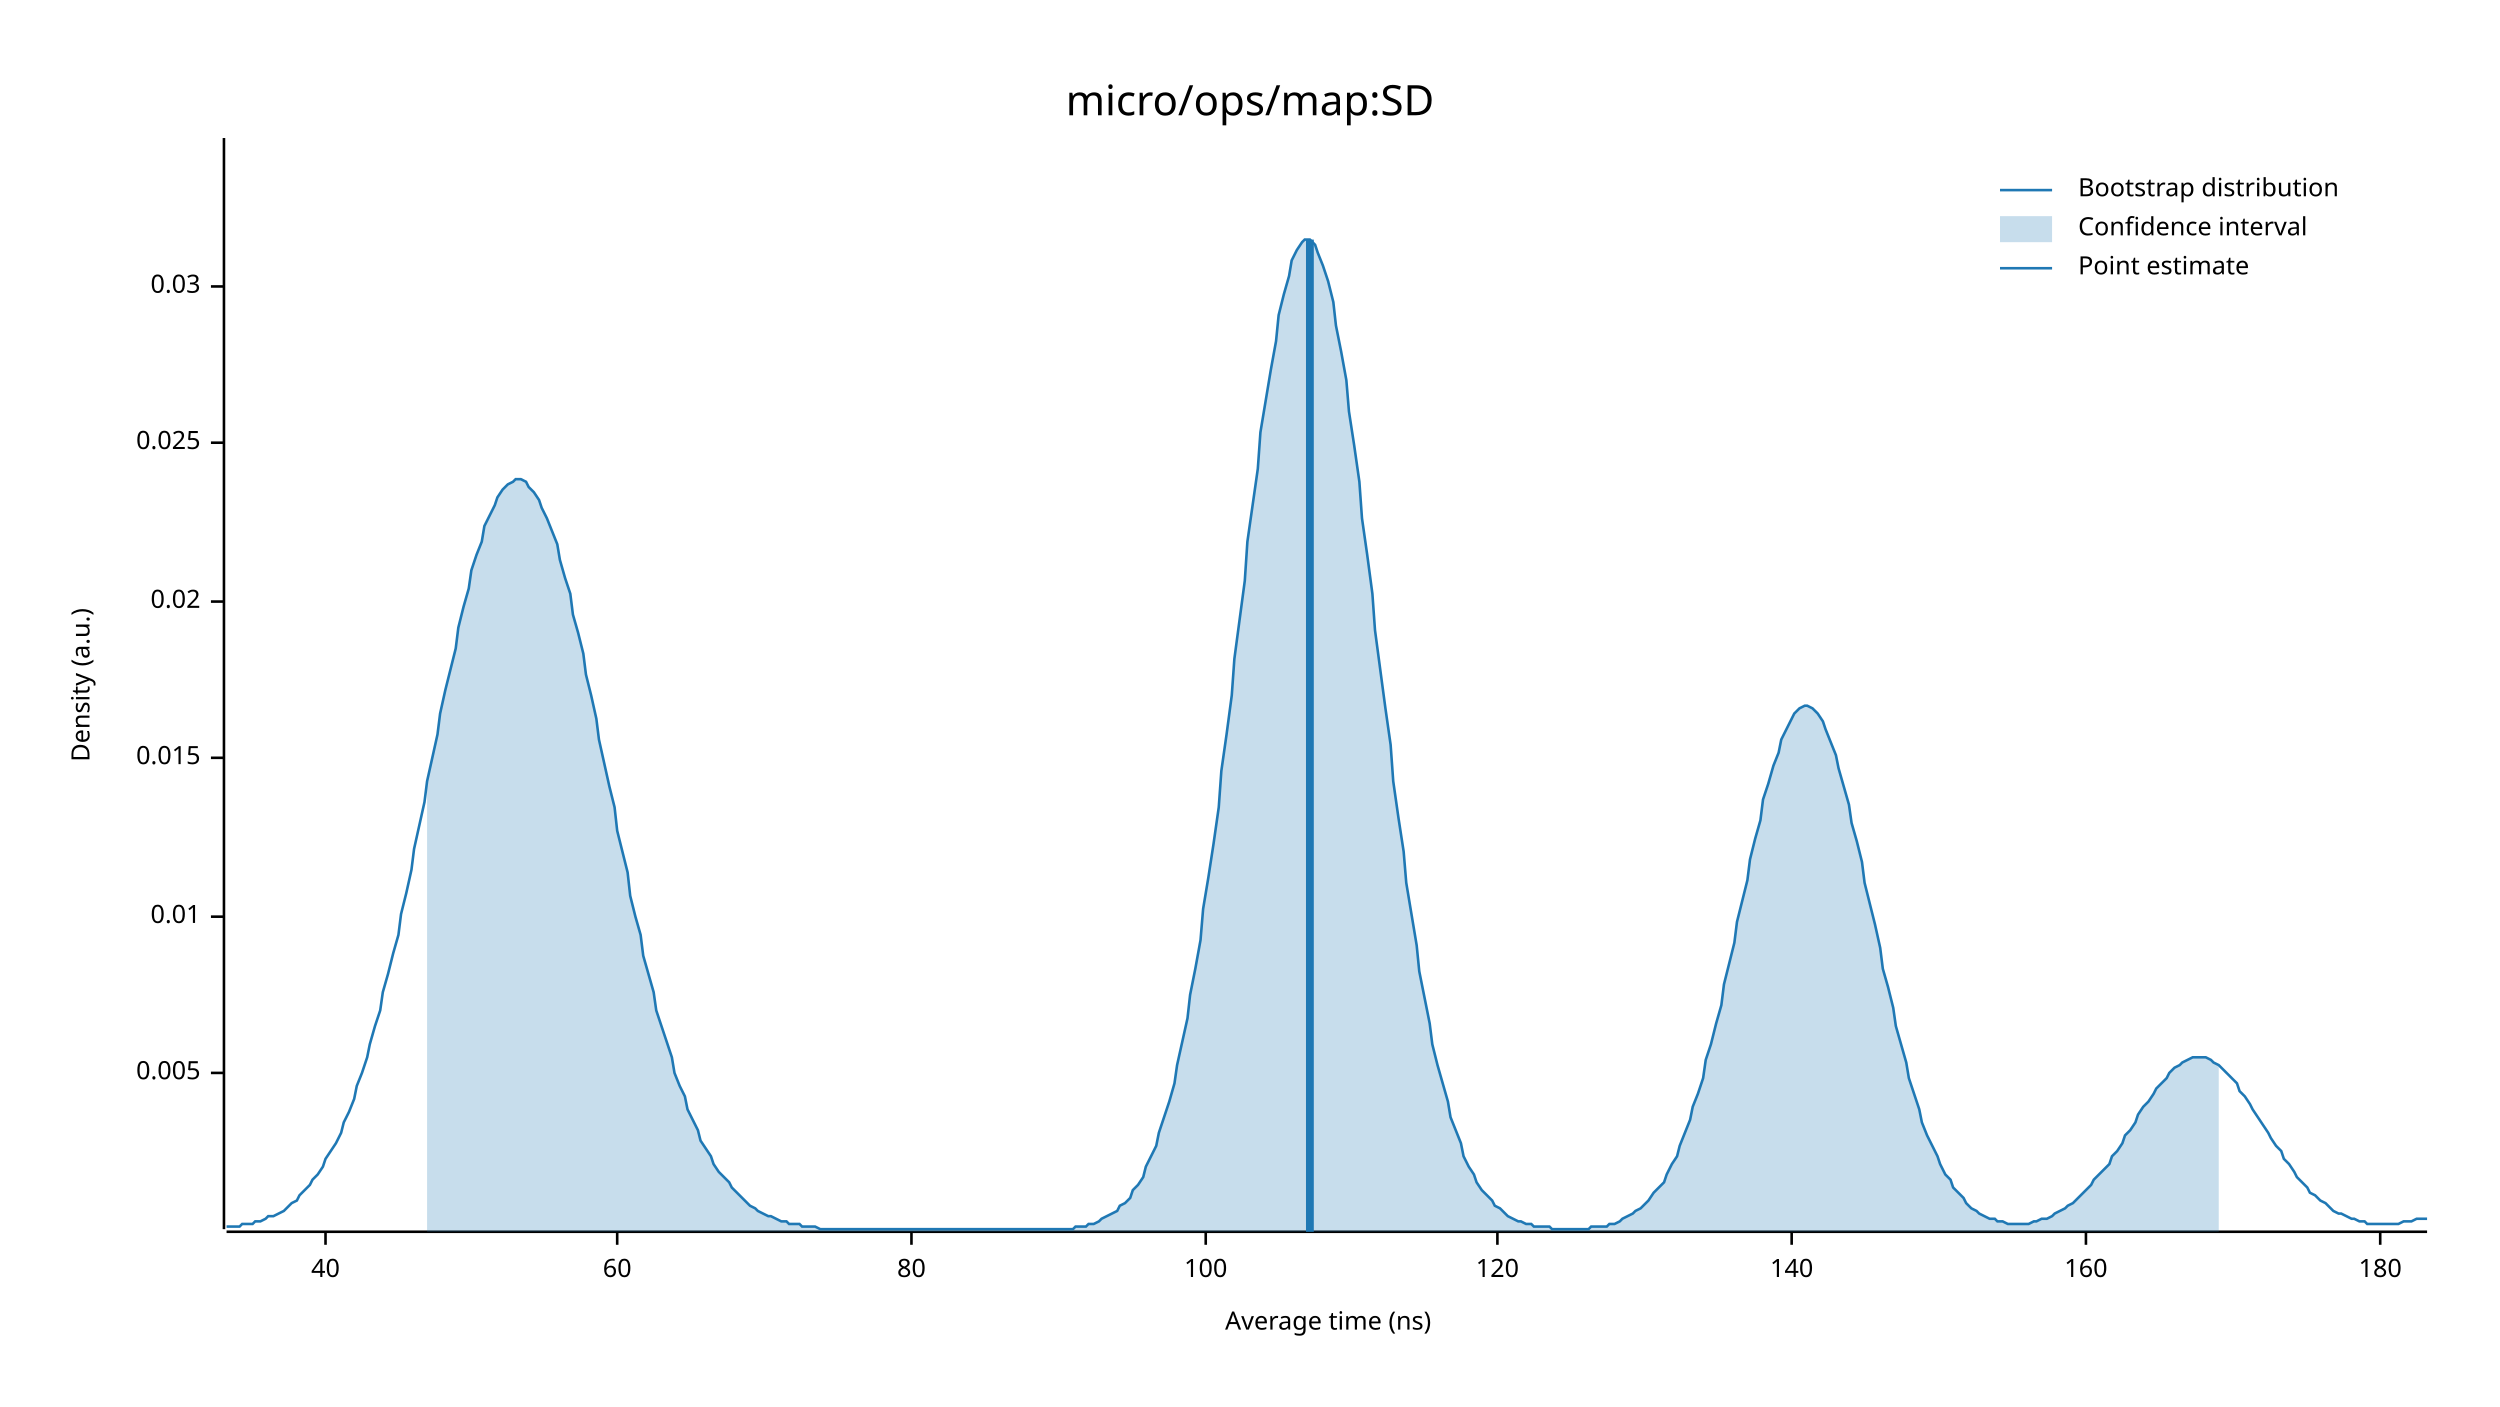
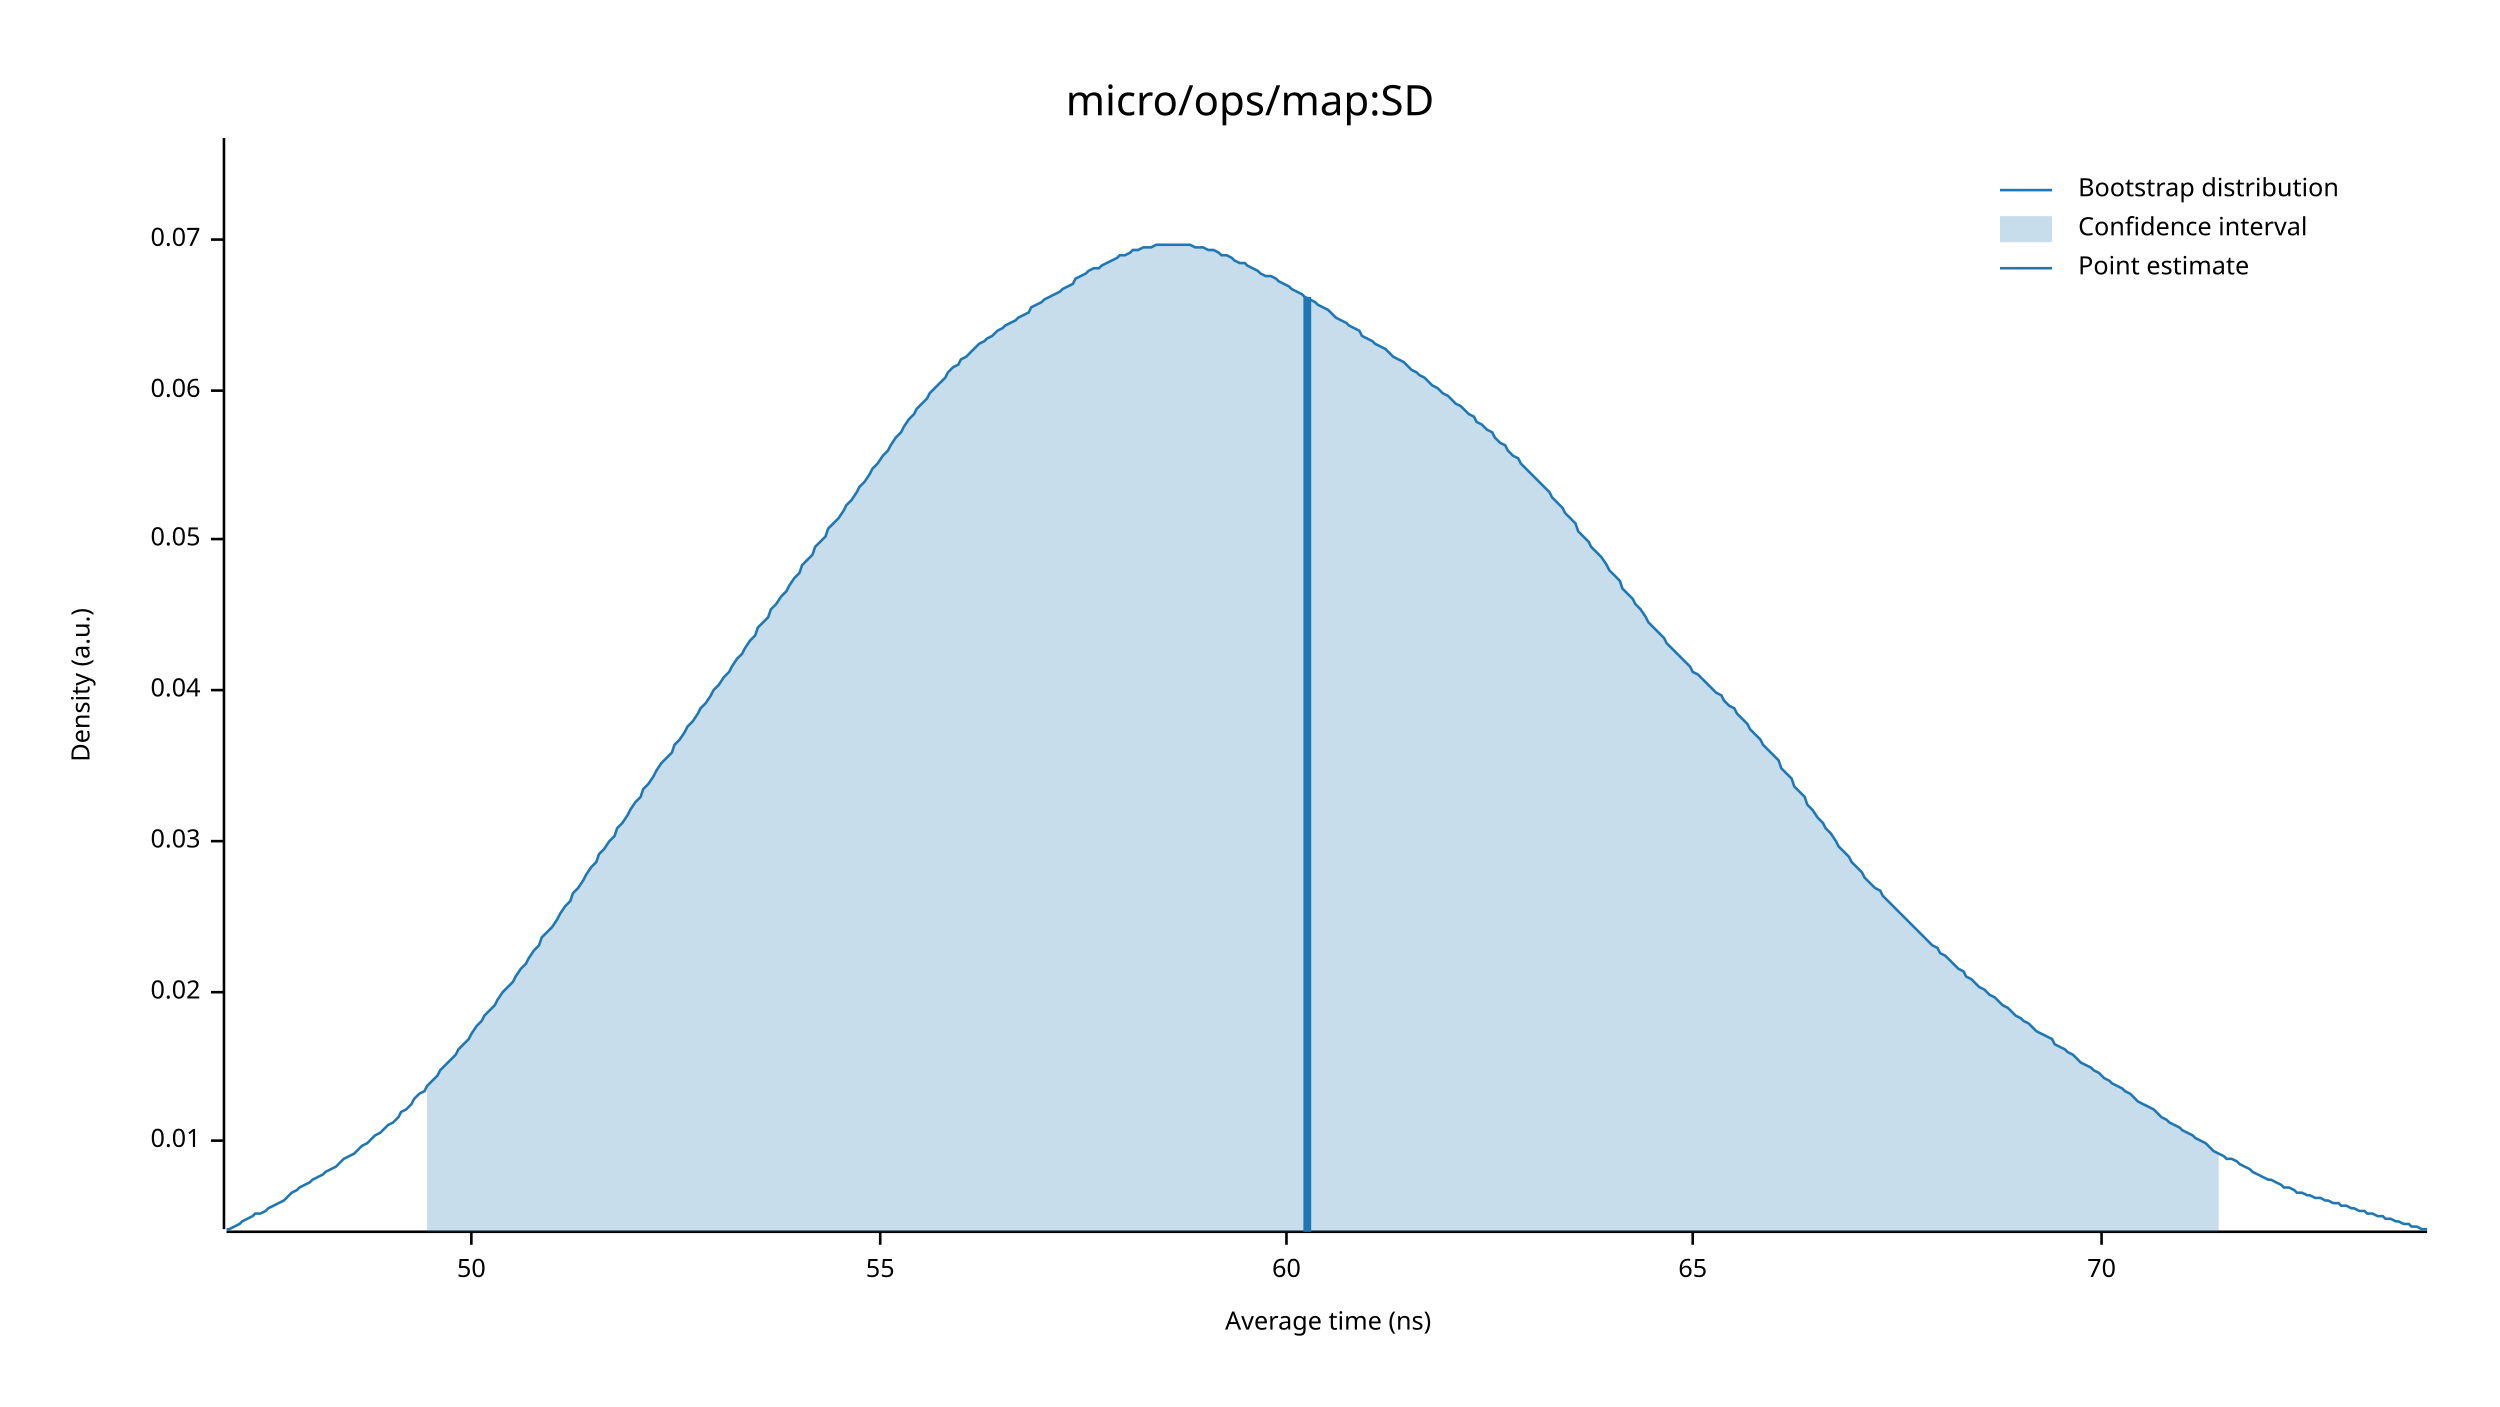
<svg xmlns="http://www.w3.org/2000/svg" width="960" height="540" viewBox="0 0 960 540">
  <text x="480" y="32" dy="0.76em" text-anchor="middle" font-family="sans-serif" font-size="16.129" opacity="1" fill="#000000">
micro/ops/map:SD
</text>
  <text x="27" y="263" dy="0.76em" text-anchor="middle" font-family="sans-serif" font-size="9.677" opacity="1" fill="#000000" transform="rotate(270, 27, 263)">
Density (a.u.)
</text>
  <text x="510" y="513" dy="-0.5ex" text-anchor="middle" font-family="sans-serif" font-size="9.677" opacity="1" fill="#000000">
Average time (ns)
</text>
  <polyline fill="none" opacity="1" stroke="#000000" stroke-width="1" points="86,53 86,472 " />
-   <text x="77" y="412" dy="0.5ex" text-anchor="end" font-family="sans-serif" font-size="9.677" opacity="1" fill="#000000">
- 0.005
- </text>
-   <polyline fill="none" opacity="1" stroke="#000000" stroke-width="1" points="81,412 86,412 " />
-   <text x="77" y="352" dy="0.5ex" text-anchor="end" font-family="sans-serif" font-size="9.677" opacity="1" fill="#000000">
+   <text x="77" y="438" dy="0.5ex" text-anchor="end" font-family="sans-serif" font-size="9.677" opacity="1" fill="#000000">
0.01
</text>
-   <polyline fill="none" opacity="1" stroke="#000000" stroke-width="1" points="81,352 86,352 " />
-   <text x="77" y="291" dy="0.5ex" text-anchor="end" font-family="sans-serif" font-size="9.677" opacity="1" fill="#000000">
- 0.015
- </text>
-   <polyline fill="none" opacity="1" stroke="#000000" stroke-width="1" points="81,291 86,291 " />
-   <text x="77" y="231" dy="0.5ex" text-anchor="end" font-family="sans-serif" font-size="9.677" opacity="1" fill="#000000">
+   <polyline fill="none" opacity="1" stroke="#000000" stroke-width="1" points="81,438 86,438 " />
+   <text x="77" y="381" dy="0.5ex" text-anchor="end" font-family="sans-serif" font-size="9.677" opacity="1" fill="#000000">
0.02
</text>
-   <polyline fill="none" opacity="1" stroke="#000000" stroke-width="1" points="81,231 86,231 " />
-   <text x="77" y="170" dy="0.5ex" text-anchor="end" font-family="sans-serif" font-size="9.677" opacity="1" fill="#000000">
- 0.025
- </text>
-   <polyline fill="none" opacity="1" stroke="#000000" stroke-width="1" points="81,170 86,170 " />
-   <text x="77" y="110" dy="0.5ex" text-anchor="end" font-family="sans-serif" font-size="9.677" opacity="1" fill="#000000">
+   <polyline fill="none" opacity="1" stroke="#000000" stroke-width="1" points="81,381 86,381 " />
+   <text x="77" y="323" dy="0.5ex" text-anchor="end" font-family="sans-serif" font-size="9.677" opacity="1" fill="#000000">
0.03
</text>
-   <polyline fill="none" opacity="1" stroke="#000000" stroke-width="1" points="81,110 86,110 " />
+   <polyline fill="none" opacity="1" stroke="#000000" stroke-width="1" points="81,323 86,323 " />
+   <text x="77" y="265" dy="0.5ex" text-anchor="end" font-family="sans-serif" font-size="9.677" opacity="1" fill="#000000">
+ 0.04
+ </text>
+   <polyline fill="none" opacity="1" stroke="#000000" stroke-width="1" points="81,265 86,265 " />
+   <text x="77" y="207" dy="0.5ex" text-anchor="end" font-family="sans-serif" font-size="9.677" opacity="1" fill="#000000">
+ 0.05
+ </text>
+   <polyline fill="none" opacity="1" stroke="#000000" stroke-width="1" points="81,207 86,207 " />
+   <text x="77" y="150" dy="0.5ex" text-anchor="end" font-family="sans-serif" font-size="9.677" opacity="1" fill="#000000">
+ 0.06
+ </text>
+   <polyline fill="none" opacity="1" stroke="#000000" stroke-width="1" points="81,150 86,150 " />
+   <text x="77" y="92" dy="0.5ex" text-anchor="end" font-family="sans-serif" font-size="9.677" opacity="1" fill="#000000">
+ 0.07
+ </text>
+   <polyline fill="none" opacity="1" stroke="#000000" stroke-width="1" points="81,92 86,92 " />
  <polyline fill="none" opacity="1" stroke="#000000" stroke-width="1" points="87,473 932,473 " />
-   <text x="125" y="483" dy="0.76em" text-anchor="middle" font-family="sans-serif" font-size="9.677" opacity="1" fill="#000000">
- 40
+   <text x="181" y="483" dy="0.76em" text-anchor="middle" font-family="sans-serif" font-size="9.677" opacity="1" fill="#000000">
+ 50
</text>
-   <polyline fill="none" opacity="1" stroke="#000000" stroke-width="1" points="125,473 125,478 " />
-   <text x="237" y="483" dy="0.76em" text-anchor="middle" font-family="sans-serif" font-size="9.677" opacity="1" fill="#000000">
+   <polyline fill="none" opacity="1" stroke="#000000" stroke-width="1" points="181,473 181,478 " />
+   <text x="338" y="483" dy="0.76em" text-anchor="middle" font-family="sans-serif" font-size="9.677" opacity="1" fill="#000000">
+ 55
+ </text>
+   <polyline fill="none" opacity="1" stroke="#000000" stroke-width="1" points="338,473 338,478 " />
+   <text x="494" y="483" dy="0.76em" text-anchor="middle" font-family="sans-serif" font-size="9.677" opacity="1" fill="#000000">
60
</text>
-   <polyline fill="none" opacity="1" stroke="#000000" stroke-width="1" points="237,473 237,478 " />
-   <text x="350" y="483" dy="0.76em" text-anchor="middle" font-family="sans-serif" font-size="9.677" opacity="1" fill="#000000">
- 80
+   <polyline fill="none" opacity="1" stroke="#000000" stroke-width="1" points="494,473 494,478 " />
+   <text x="650" y="483" dy="0.76em" text-anchor="middle" font-family="sans-serif" font-size="9.677" opacity="1" fill="#000000">
+ 65
</text>
-   <polyline fill="none" opacity="1" stroke="#000000" stroke-width="1" points="350,473 350,478 " />
-   <text x="463" y="483" dy="0.76em" text-anchor="middle" font-family="sans-serif" font-size="9.677" opacity="1" fill="#000000">
- 100
+   <polyline fill="none" opacity="1" stroke="#000000" stroke-width="1" points="650,473 650,478 " />
+   <text x="807" y="483" dy="0.76em" text-anchor="middle" font-family="sans-serif" font-size="9.677" opacity="1" fill="#000000">
+ 70
</text>
-   <polyline fill="none" opacity="1" stroke="#000000" stroke-width="1" points="463,473 463,478 " />
-   <text x="575" y="483" dy="0.76em" text-anchor="middle" font-family="sans-serif" font-size="9.677" opacity="1" fill="#000000">
- 120
- </text>
-   <polyline fill="none" opacity="1" stroke="#000000" stroke-width="1" points="575,473 575,478 " />
-   <text x="688" y="483" dy="0.76em" text-anchor="middle" font-family="sans-serif" font-size="9.677" opacity="1" fill="#000000">
- 140
- </text>
-   <polyline fill="none" opacity="1" stroke="#000000" stroke-width="1" points="688,473 688,478 " />
-   <text x="801" y="483" dy="0.76em" text-anchor="middle" font-family="sans-serif" font-size="9.677" opacity="1" fill="#000000">
- 160
- </text>
-   <polyline fill="none" opacity="1" stroke="#000000" stroke-width="1" points="801,473 801,478 " />
-   <text x="914" y="483" dy="0.76em" text-anchor="middle" font-family="sans-serif" font-size="9.677" opacity="1" fill="#000000">
- 180
- </text>
-   <polyline fill="none" opacity="1" stroke="#000000" stroke-width="1" points="914,473 914,478 " />
-   <polyline fill="none" opacity="1" stroke="#1F78B4" stroke-width="1" points="87,471 88,471 90,471 92,471 93,470 95,470 97,470 98,469 100,469 102,468 103,467 105,467 107,466 109,465 110,464 112,462 114,461 115,459 117,457 119,455 120,453 122,451 124,448 125,445 127,442 129,439 131,435 132,431 134,427 136,422 137,417 139,412 141,406 142,401 144,394 146,388 147,381 149,374 151,366 153,359 154,351 156,343 158,334 159,326 161,317 163,308 164,300 166,291 168,282 169,274 171,265 173,257 175,249 176,241 178,233 180,226 181,219 183,213 185,208 186,202 188,198 190,194 191,191 193,188 195,186 197,185 198,184 200,184 202,185 203,187 205,189 207,192 208,195 210,199 212,204 214,209 215,215 217,222 219,228 220,236 222,243 224,251 225,259 227,267 229,276 230,284 232,293 234,302 236,310 237,319 239,327 241,335 242,344 244,352 246,359 247,367 249,374 251,381 252,388 254,394 256,400 258,406 259,412 261,417 263,421 264,426 266,430 268,434 269,438 271,441 273,444 274,447 276,450 278,452 280,454 281,456 283,458 285,460 286,461 288,463 290,464 291,465 293,466 295,467 296,467 298,468 300,469 302,469 303,470 305,470 307,470 308,471 310,471 312,471 313,471 315,472 317,472 318,472 320,472 322,472 324,472 325,472 327,472 329,472 330,472 332,472 334,472 335,472 337,472 339,472 341,472 342,472 344,472 346,472 347,472 349,472 351,472 352,472 354,472 356,472 357,472 359,472 361,472 363,472 364,472 366,472 368,472 369,472 371,472 373,472 374,472 376,472 378,472 379,472 381,472 383,472 385,472 386,472 388,472 390,472 391,472 393,472 395,472 396,472 398,472 400,472 401,472 403,472 405,472 407,472 408,472 410,472 412,472 413,471 415,471 417,471 418,470 420,470 422,469 423,468 425,467 427,466 429,465 430,463 432,462 434,460 435,457 437,455 439,452 440,448 442,444 444,440 445,435 447,429 449,423 451,416 452,409 454,400 456,391 457,382 459,372 461,361 462,349 464,337 466,324 468,310 469,296 471,282 473,267 474,253 476,238 478,223 479,208 481,194 483,180 484,166 486,154 488,142 490,131 491,121 493,113 495,106 496,100 498,96 500,93 501,92 503,92 505,94 506,97 508,102 510,108 512,116 513,125 515,135 517,146 518,158 520,171 522,185 523,199 525,213 527,228 528,242 530,257 532,272 534,286 535,300 537,314 539,327 540,339 542,351 544,363 545,373 547,383 549,393 550,401 552,409 554,416 556,423 557,429 559,434 561,439 562,444 564,448 566,451 567,454 569,457 571,459 573,461 574,463 576,464 578,466 579,467 581,468 583,469 584,469 586,470 588,470 589,471 591,471 593,471 595,471 596,472 598,472 600,472 601,472 603,472 605,472 606,472 608,472 610,472 611,471 613,471 615,471 617,471 618,470 620,470 622,469 623,468 625,467 627,466 628,465 630,464 632,462 633,461 635,458 637,456 639,454 640,451 642,447 644,444 645,440 647,435 649,430 650,425 652,420 654,414 655,407 657,401 659,393 661,386 662,378 664,370 666,362 667,354 669,346 671,338 672,330 674,322 676,315 677,307 679,301 681,294 683,289 684,284 686,280 688,276 689,274 691,272 693,271 694,271 696,272 698,274 700,277 701,280 703,285 705,290 706,295 708,302 710,309 711,316 713,323 715,331 716,339 718,347 720,355 722,364 723,372 725,379 727,387 728,394 730,401 732,408 733,414 735,420 737,426 738,431 740,436 742,440 744,444 745,447 747,451 749,453 750,456 752,458 754,460 755,462 757,464 759,465 760,466 762,467 764,468 766,468 767,469 769,469 771,470 772,470 774,470 776,470 777,470 779,470 781,469 782,469 784,468 786,468 788,467 789,466 791,465 793,464 794,463 796,462 798,460 799,459 801,457 803,455 804,453 806,451 808,449 810,447 811,444 813,442 815,439 816,436 818,434 820,431 821,428 823,425 825,423 827,420 828,418 830,416 832,414 833,412 835,410 837,409 838,408 840,407 842,406 843,406 845,406 847,406 849,407 850,408 852,409 854,411 855,412 857,414 859,416 860,419 862,421 864,424 865,426 867,429 869,432 871,435 872,437 874,440 876,442 877,445 879,447 881,450 882,452 884,454 886,456 887,458 889,459 891,461 893,462 894,463 896,465 898,466 899,466 901,467 903,468 904,468 906,469 908,469 909,470 911,470 913,470 915,470 916,470 918,470 920,470 921,470 923,469 925,469 926,469 928,468 930,468 932,468 " />
-   <polygon opacity="0.25" fill="#1F78B4" points="164,300 166,291 168,282 169,274 171,265 173,257 175,249 176,241 178,233 180,226 181,219 183,213 185,208 186,202 188,198 190,194 191,191 193,188 195,186 197,185 198,184 200,184 202,185 203,187 205,189 207,192 208,195 210,199 212,204 214,209 215,215 217,222 219,228 220,236 222,243 224,251 225,259 227,267 229,276 230,284 232,293 234,302 236,310 237,319 239,327 241,335 242,344 244,352 246,359 247,367 249,374 251,381 252,388 254,394 256,400 258,406 259,412 261,417 263,421 264,426 266,430 268,434 269,438 271,441 273,444 274,447 276,450 278,452 280,454 281,456 283,458 285,460 286,461 288,463 290,464 291,465 293,466 295,467 296,467 298,468 300,469 302,469 303,470 305,470 307,470 308,471 310,471 312,471 313,471 315,472 317,472 318,472 320,472 322,472 324,472 325,472 327,472 329,472 330,472 332,472 334,472 335,472 337,472 339,472 341,472 342,472 344,472 346,472 347,472 349,472 351,472 352,472 354,472 356,472 357,472 359,472 361,472 363,472 364,472 366,472 368,472 369,472 371,472 373,472 374,472 376,472 378,472 379,472 381,472 383,472 385,472 386,472 388,472 390,472 391,472 393,472 395,472 396,472 398,472 400,472 401,472 403,472 405,472 407,472 408,472 410,472 412,472 413,471 415,471 417,471 418,470 420,470 422,469 423,468 425,467 427,466 429,465 430,463 432,462 434,460 435,457 437,455 439,452 440,448 442,444 444,440 445,435 447,429 449,423 451,416 452,409 454,400 456,391 457,382 459,372 461,361 462,349 464,337 466,324 468,310 469,296 471,282 473,267 474,253 476,238 478,223 479,208 481,194 483,180 484,166 486,154 488,142 490,131 491,121 493,113 495,106 496,100 498,96 500,93 501,92 503,92 505,94 506,97 508,102 510,108 512,116 513,125 515,135 517,146 518,158 520,171 522,185 523,199 525,213 527,228 528,242 530,257 532,272 534,286 535,300 537,314 539,327 540,339 542,351 544,363 545,373 547,383 549,393 550,401 552,409 554,416 556,423 557,429 559,434 561,439 562,444 564,448 566,451 567,454 569,457 571,459 573,461 574,463 576,464 578,466 579,467 581,468 583,469 584,469 586,470 588,470 589,471 591,471 593,471 595,471 596,472 598,472 600,472 601,472 603,472 605,472 606,472 608,472 610,472 611,471 613,471 615,471 617,471 618,470 620,470 622,469 623,468 625,467 627,466 628,465 630,464 632,462 633,461 635,458 637,456 639,454 640,451 642,447 644,444 645,440 647,435 649,430 650,425 652,420 654,414 655,407 657,401 659,393 661,386 662,378 664,370 666,362 667,354 669,346 671,338 672,330 674,322 676,315 677,307 679,301 681,294 683,289 684,284 686,280 688,276 689,274 691,272 693,271 694,271 696,272 698,274 700,277 701,280 703,285 705,290 706,295 708,302 710,309 711,316 713,323 715,331 716,339 718,347 720,355 722,364 723,372 725,379 727,387 728,394 730,401 732,408 733,414 735,420 737,426 738,431 740,436 742,440 744,444 745,447 747,451 749,453 750,456 752,458 754,460 755,462 757,464 759,465 760,466 762,467 764,468 766,468 767,469 769,469 771,470 772,470 774,470 776,470 777,470 779,470 781,469 782,469 784,468 786,468 788,467 789,466 791,465 793,464 794,463 796,462 798,460 799,459 801,457 803,455 804,453 806,451 808,449 810,447 811,444 813,442 815,439 816,436 818,434 820,431 821,428 823,425 825,423 827,420 828,418 830,416 832,414 833,412 835,410 837,409 838,408 840,407 842,406 843,406 845,406 847,406 849,407 850,408 852,409 852,473 164,473 " />
-   <polyline fill="none" opacity="1" stroke="#1F78B4" stroke-width="3" points="503,473 503,92 " />
+   <polyline fill="none" opacity="1" stroke="#000000" stroke-width="1" points="807,473 807,478 " />
+   <polyline fill="none" opacity="1" stroke="#1F78B4" stroke-width="1" points="87,472 88,472 90,471 92,470 93,469 95,468 97,467 98,466 100,466 102,465 103,464 105,463 107,462 109,461 110,460 112,458 114,457 115,456 117,455 119,454 120,453 122,452 124,451 125,450 127,449 129,448 131,446 132,445 134,444 136,443 137,442 139,440 141,439 142,438 144,436 146,435 147,434 149,432 151,431 153,429 154,427 156,426 158,424 159,422 161,420 163,419 164,417 166,415 168,413 169,411 171,409 173,407 175,405 176,403 178,401 180,399 181,397 183,394 185,392 186,390 188,388 190,386 191,384 193,381 195,379 197,377 198,375 200,372 202,370 203,368 205,365 207,363 208,360 210,358 212,356 214,353 215,351 217,348 219,346 220,343 222,341 224,338 225,336 227,333 229,331 230,328 232,326 234,323 236,321 237,318 239,316 241,313 242,311 244,308 246,306 247,303 249,301 251,298 252,296 254,293 256,291 258,289 259,286 261,284 263,281 264,279 266,277 268,274 269,272 271,270 273,267 274,265 276,263 278,260 280,258 281,256 283,253 285,251 286,249 288,246 290,244 291,241 293,239 295,237 296,234 298,232 300,229 302,227 303,225 305,222 307,220 308,217 310,215 312,213 313,210 315,208 317,206 318,203 320,201 322,199 324,196 325,194 327,192 329,189 330,187 332,185 334,182 335,180 337,178 339,175 341,173 342,171 344,168 346,166 347,164 349,161 351,159 352,157 354,155 356,153 357,151 359,149 361,147 363,145 364,143 366,141 368,140 369,138 371,137 373,135 374,134 376,132 378,131 379,130 381,129 383,127 385,126 386,125 388,124 390,123 391,122 393,121 395,120 396,118 398,117 400,116 401,115 403,114 405,113 407,112 408,111 410,110 412,109 413,107 415,106 417,105 418,104 420,103 422,103 423,102 425,101 427,100 429,99 430,98 432,98 434,97 435,96 437,96 439,95 440,95 442,95 444,94 445,94 447,94 449,94 451,94 452,94 454,94 456,94 457,94 459,95 461,95 462,95 464,96 466,96 468,97 469,98 471,98 473,99 474,100 476,101 478,101 479,102 481,103 483,104 484,105 486,106 488,106 490,107 491,108 493,109 495,110 496,111 498,112 500,113 501,114 503,115 505,116 506,117 508,118 510,119 512,121 513,122 515,123 517,124 518,125 520,126 522,127 523,129 525,130 527,131 528,132 530,133 532,134 534,136 535,137 537,138 539,139 540,140 542,142 544,143 545,144 547,145 549,147 550,148 552,149 554,151 556,152 557,153 559,155 561,156 562,157 564,159 566,160 567,162 569,163 571,165 573,166 574,168 576,170 578,171 579,173 581,175 583,176 584,178 586,180 588,182 589,183 591,185 593,187 595,189 596,191 598,193 600,195 601,197 603,199 605,201 606,204 608,206 610,208 611,210 613,212 615,214 617,217 618,219 620,221 622,223 623,226 625,228 627,230 628,232 630,234 632,237 633,239 635,241 637,243 639,245 640,247 642,249 644,251 645,252 647,254 649,256 650,258 652,259 654,261 655,262 657,264 659,266 661,267 662,269 664,271 666,272 667,274 669,276 671,278 672,280 674,282 676,284 677,286 679,288 681,290 683,292 684,295 686,297 688,299 689,302 691,304 693,306 694,309 696,311 698,314 700,316 701,318 703,320 705,323 706,325 708,327 710,329 711,331 713,333 715,335 716,337 718,339 720,341 722,342 723,344 725,346 727,348 728,349 730,351 732,353 733,354 735,356 737,358 738,359 740,361 742,363 744,364 745,366 747,367 749,369 750,370 752,372 754,373 755,375 757,376 759,378 760,379 762,380 764,382 766,383 767,384 769,386 771,387 772,388 774,390 776,391 777,392 779,393 781,395 782,396 784,397 786,398 788,399 789,401 791,402 793,403 794,404 796,405 798,407 799,408 801,409 803,410 804,411 806,412 808,414 810,415 811,416 813,417 815,418 816,419 818,420 820,422 821,423 823,424 825,425 827,426 828,427 830,429 832,430 833,431 835,432 837,433 838,434 840,435 842,436 843,437 845,438 847,439 849,441 850,442 852,443 854,444 855,445 857,445 859,446 860,447 862,448 864,449 865,450 867,451 869,452 871,453 872,453 874,454 876,455 877,456 879,456 881,457 882,458 884,458 886,459 887,459 889,460 891,460 893,461 894,461 896,462 898,462 899,463 901,463 903,464 904,464 906,465 908,465 909,466 911,466 913,467 915,467 916,468 918,468 920,469 921,469 923,470 925,470 926,471 928,471 930,472 932,472 " />
+   <polygon opacity="0.25" fill="#1F78B4" points="164,417 166,415 168,413 169,411 171,409 173,407 175,405 176,403 178,401 180,399 181,397 183,394 185,392 186,390 188,388 190,386 191,384 193,381 195,379 197,377 198,375 200,372 202,370 203,368 205,365 207,363 208,360 210,358 212,356 214,353 215,351 217,348 219,346 220,343 222,341 224,338 225,336 227,333 229,331 230,328 232,326 234,323 236,321 237,318 239,316 241,313 242,311 244,308 246,306 247,303 249,301 251,298 252,296 254,293 256,291 258,289 259,286 261,284 263,281 264,279 266,277 268,274 269,272 271,270 273,267 274,265 276,263 278,260 280,258 281,256 283,253 285,251 286,249 288,246 290,244 291,241 293,239 295,237 296,234 298,232 300,229 302,227 303,225 305,222 307,220 308,217 310,215 312,213 313,210 315,208 317,206 318,203 320,201 322,199 324,196 325,194 327,192 329,189 330,187 332,185 334,182 335,180 337,178 339,175 341,173 342,171 344,168 346,166 347,164 349,161 351,159 352,157 354,155 356,153 357,151 359,149 361,147 363,145 364,143 366,141 368,140 369,138 371,137 373,135 374,134 376,132 378,131 379,130 381,129 383,127 385,126 386,125 388,124 390,123 391,122 393,121 395,120 396,118 398,117 400,116 401,115 403,114 405,113 407,112 408,111 410,110 412,109 413,107 415,106 417,105 418,104 420,103 422,103 423,102 425,101 427,100 429,99 430,98 432,98 434,97 435,96 437,96 439,95 440,95 442,95 444,94 445,94 447,94 449,94 451,94 452,94 454,94 456,94 457,94 459,95 461,95 462,95 464,96 466,96 468,97 469,98 471,98 473,99 474,100 476,101 478,101 479,102 481,103 483,104 484,105 486,106 488,106 490,107 491,108 493,109 495,110 496,111 498,112 500,113 501,114 503,115 505,116 506,117 508,118 510,119 512,121 513,122 515,123 517,124 518,125 520,126 522,127 523,129 525,130 527,131 528,132 530,133 532,134 534,136 535,137 537,138 539,139 540,140 542,142 544,143 545,144 547,145 549,147 550,148 552,149 554,151 556,152 557,153 559,155 561,156 562,157 564,159 566,160 567,162 569,163 571,165 573,166 574,168 576,170 578,171 579,173 581,175 583,176 584,178 586,180 588,182 589,183 591,185 593,187 595,189 596,191 598,193 600,195 601,197 603,199 605,201 606,204 608,206 610,208 611,210 613,212 615,214 617,217 618,219 620,221 622,223 623,226 625,228 627,230 628,232 630,234 632,237 633,239 635,241 637,243 639,245 640,247 642,249 644,251 645,252 647,254 649,256 650,258 652,259 654,261 655,262 657,264 659,266 661,267 662,269 664,271 666,272 667,274 669,276 671,278 672,280 674,282 676,284 677,286 679,288 681,290 683,292 684,295 686,297 688,299 689,302 691,304 693,306 694,309 696,311 698,314 700,316 701,318 703,320 705,323 706,325 708,327 710,329 711,331 713,333 715,335 716,337 718,339 720,341 722,342 723,344 725,346 727,348 728,349 730,351 732,353 733,354 735,356 737,358 738,359 740,361 742,363 744,364 745,366 747,367 749,369 750,370 752,372 754,373 755,375 757,376 759,378 760,379 762,380 764,382 766,383 767,384 769,386 771,387 772,388 774,390 776,391 777,392 779,393 781,395 782,396 784,397 786,398 788,399 789,401 791,402 793,403 794,404 796,405 798,407 799,408 801,409 803,410 804,411 806,412 808,414 810,415 811,416 813,417 815,418 816,419 818,420 820,422 821,423 823,424 825,425 827,426 828,427 830,429 832,430 833,431 835,432 837,433 838,434 840,435 842,436 843,437 845,438 847,439 849,441 850,442 852,443 852,473 164,473 " />
+   <polyline fill="none" opacity="1" stroke="#1F78B4" stroke-width="3" points="502,473 502,114 " />
  <text x="798" y="68" dy="0.76em" text-anchor="start" font-family="sans-serif" font-size="9.677" opacity="1" fill="#000000">
Bootstrap distribution
</text>
  <text x="798" y="83" dy="0.76em" text-anchor="start" font-family="sans-serif" font-size="9.677" opacity="1" fill="#000000">
Confidence interval
</text>
  <text x="798" y="98" dy="0.76em" text-anchor="start" font-family="sans-serif" font-size="9.677" opacity="1" fill="#000000">
Point estimate
</text>
  <polyline fill="none" opacity="1" stroke="#1F78B4" stroke-width="1" points="768,73 788,73 " />
  <rect x="768" y="83" width="20" height="10" opacity="0.25" fill="#1F78B4" stroke="none" />
  <polyline fill="none" opacity="1" stroke="#1F78B4" stroke-width="1" points="768,103 788,103 " />
</svg>
